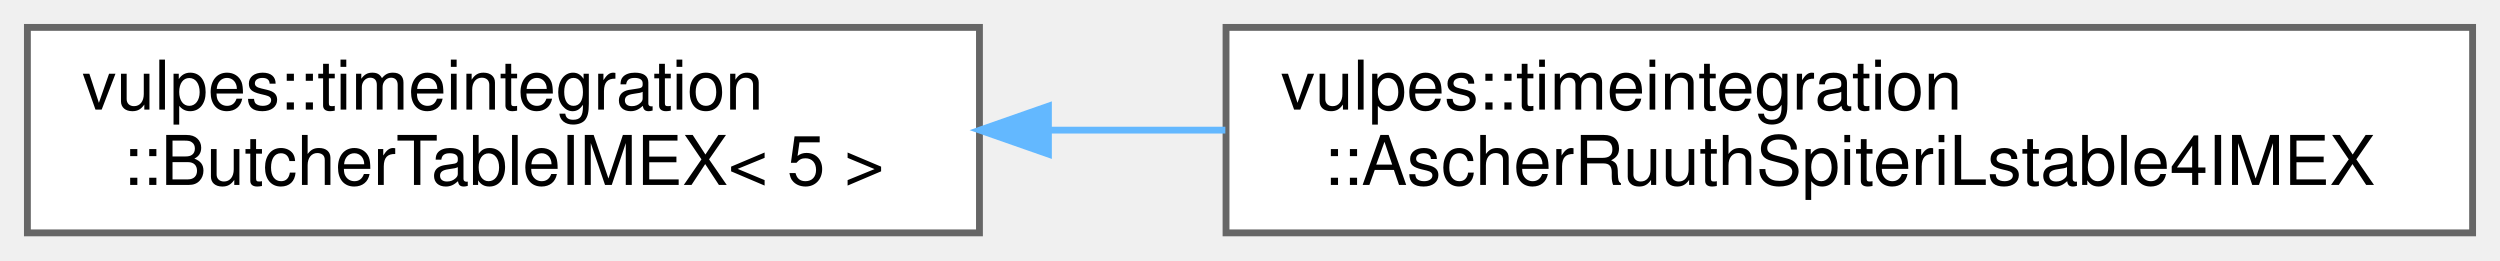
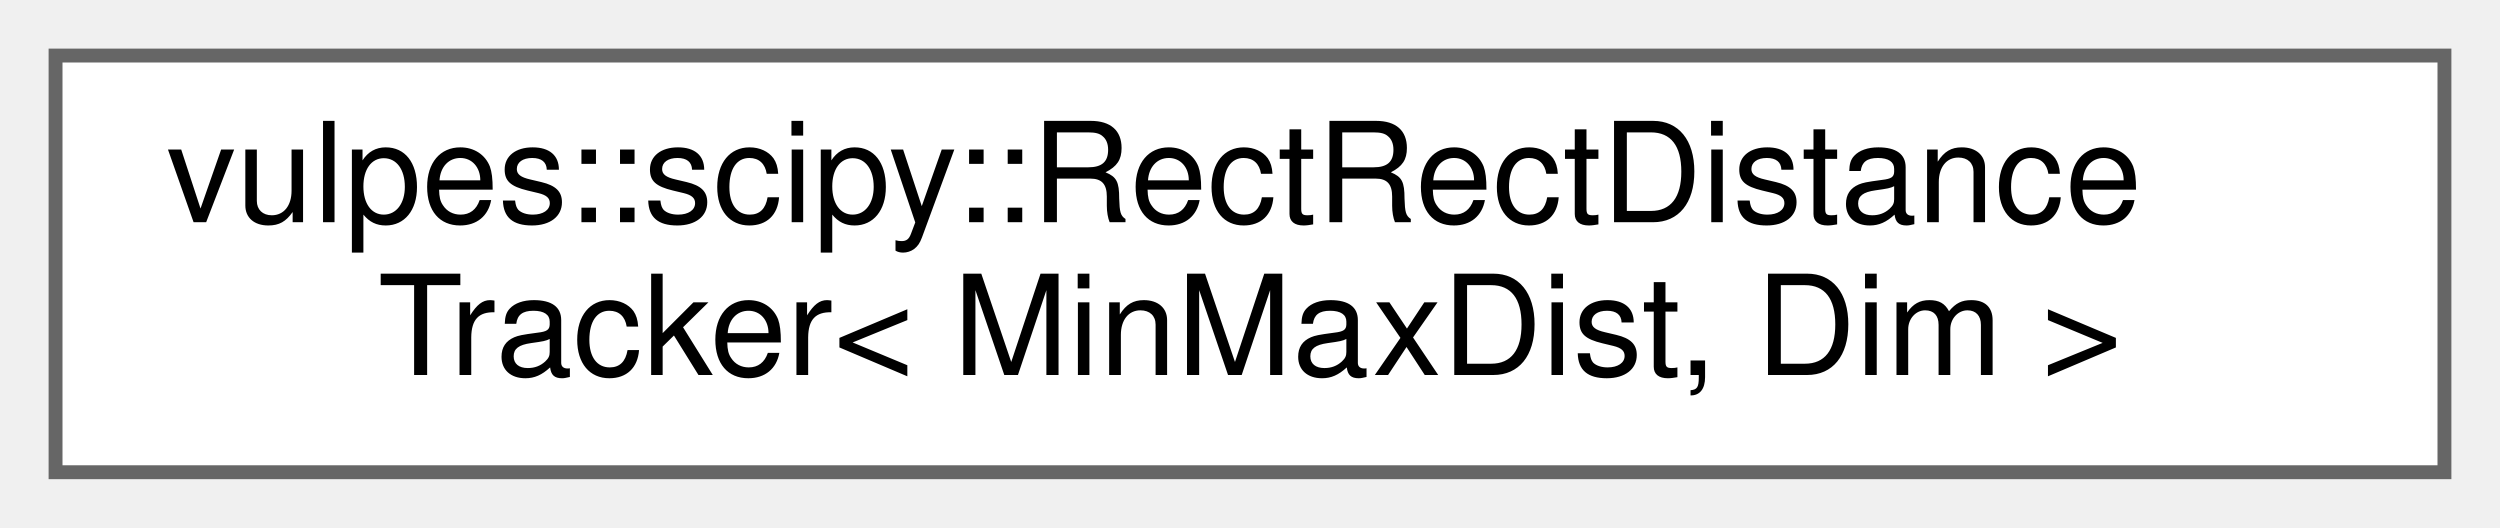
- <svg xmlns="http://www.w3.org/2000/svg" xmlns:xlink="http://www.w3.org/1999/xlink" width="365pt" height="38pt" viewBox="0.00 0.00 365.00 38.00">
+ <svg xmlns="http://www.w3.org/2000/svg" xmlns:xlink="http://www.w3.org/1999/xlink" width="180pt" height="38pt" viewBox="0.00 0.00 180.00 38.00">
  <g id="graph0" class="graph" transform="scale(1 1) rotate(0) translate(4 34)">
    <g id="Node000000" class="node">
      <g id="a_Node000000">
-         <a xlink:href="structvulpes_1_1timeintegration_1_1ButcherTableIMEX.html" target="_top" xlink:title=" ">
-           <polygon fill="white" stroke="#666666" points="139,-30 0,-30 0,0 139,0 139,-30" />
-           <text text-anchor="start" x="8" y="-18" font-family="Helvetica,sans-Serif" font-size="10.00">vulpes::timeintegration</text>
-           <text text-anchor="middle" x="69.5" y="-7" font-family="Helvetica,sans-Serif" font-size="10.00">::ButcherTableIMEX&lt; 5 &gt;</text>
-         </a>
-       </g>
-     </g>
-     <g id="Node000001" class="node">
-       <g id="a_Node000001">
-         <a xlink:href="structvulpes_1_1timeintegration_1_1AscherRuuthSpiteriLstable4IMEX.html" target="_top" xlink:title=" ">
-           <polygon fill="white" stroke="#666666" points="357,-30 175,-30 175,0 357,0 357,-30" />
-           <text text-anchor="start" x="183" y="-18" font-family="Helvetica,sans-Serif" font-size="10.00">vulpes::timeintegration</text>
-           <text text-anchor="middle" x="266" y="-7" font-family="Helvetica,sans-Serif" font-size="10.00">::AscherRuuthSpiteriLstable4IMEX</text>
-         </a>
-       </g>
-     </g>
-     <g id="edge109_Node000000_Node000001" class="edge">
-       <g id="a_edge109_Node000000_Node000001">
-         <a xlink:title=" ">
-           <path fill="none" stroke="#63b8ff" d="M149.26,-15C157.7,-15 166.34,-15 174.9,-15" />
-           <polygon fill="#63b8ff" stroke="#63b8ff" points="149.07,-11.5 139.07,-15 149.07,-18.5 149.07,-11.5" />
+         <a xlink:href="structvulpes_1_1scipy_1_1RectRectDistanceTracker.html" target="_top" xlink:title=" ">
+           <polygon fill="white" stroke="#666666" points="172,-30 0,-30 0,0 172,0 172,-30" />
+           <text text-anchor="start" x="8" y="-18" font-family="Helvetica,sans-Serif" font-size="10.00">vulpes::scipy::RectRectDistance</text>
+           <text text-anchor="middle" x="86" y="-7" font-family="Helvetica,sans-Serif" font-size="10.00">Tracker&lt; MinMaxDist, Dim &gt;</text>
        </a>
      </g>
    </g>
  </g>
</svg>
